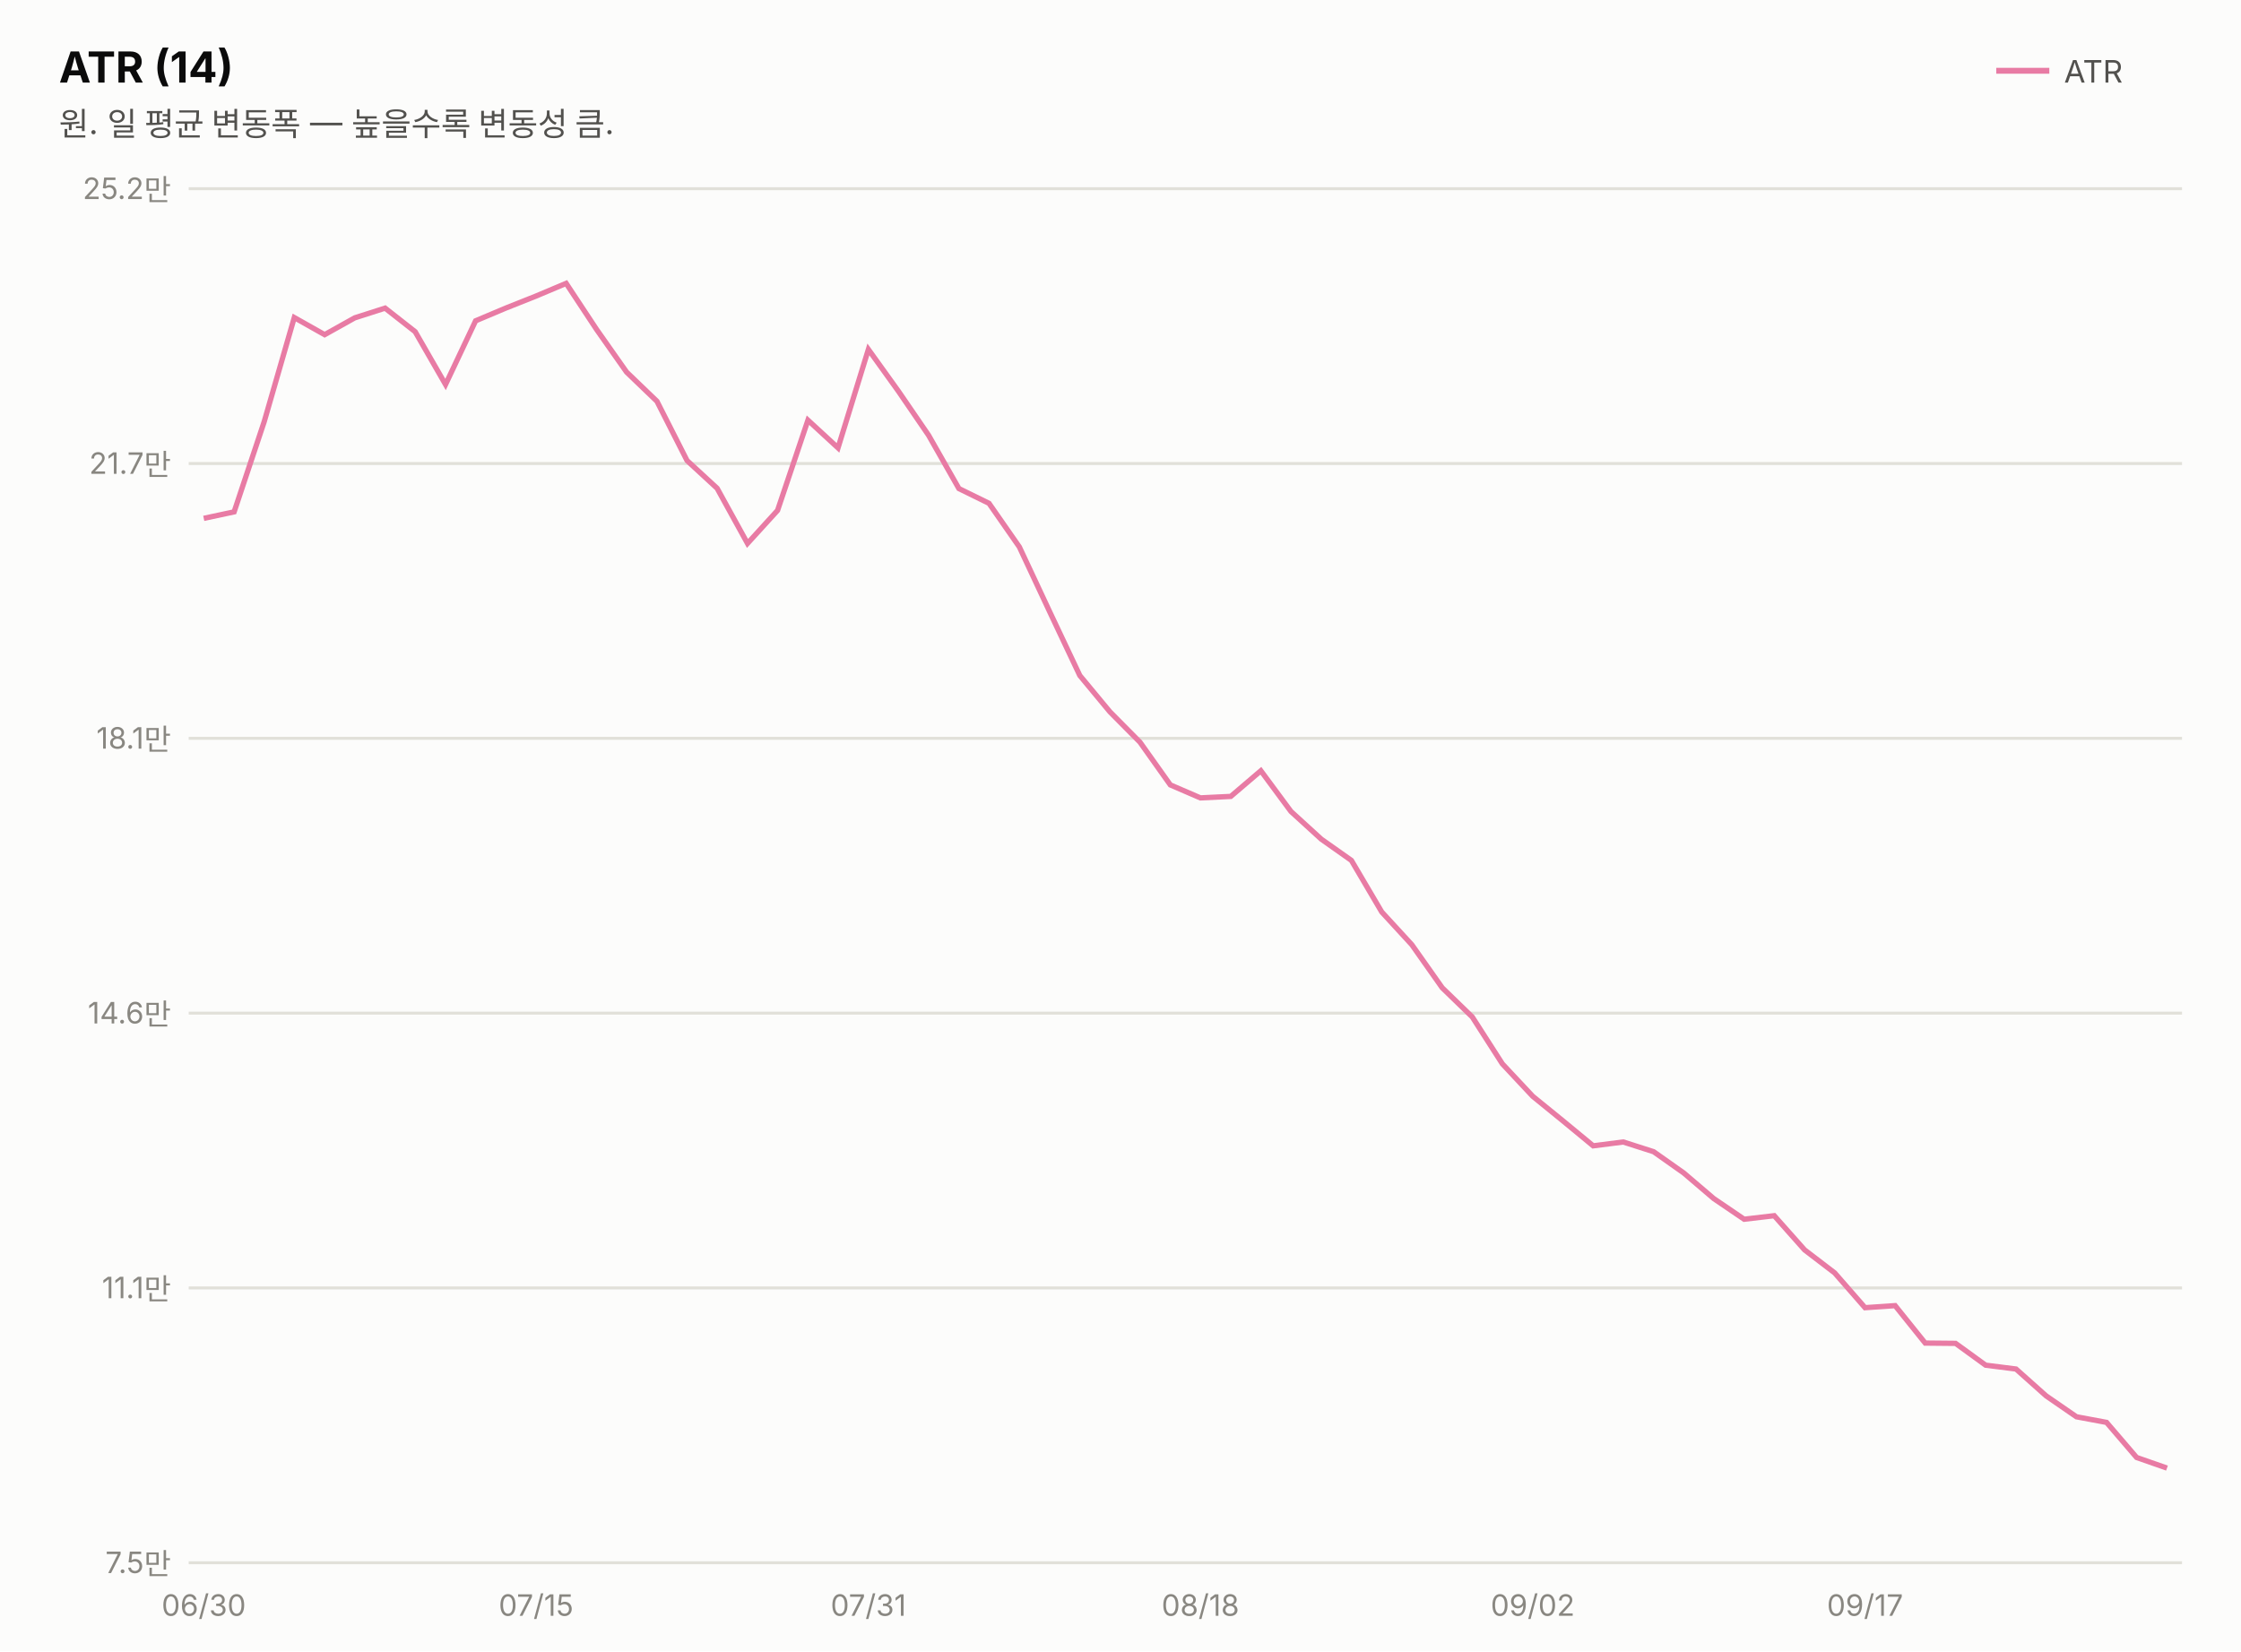
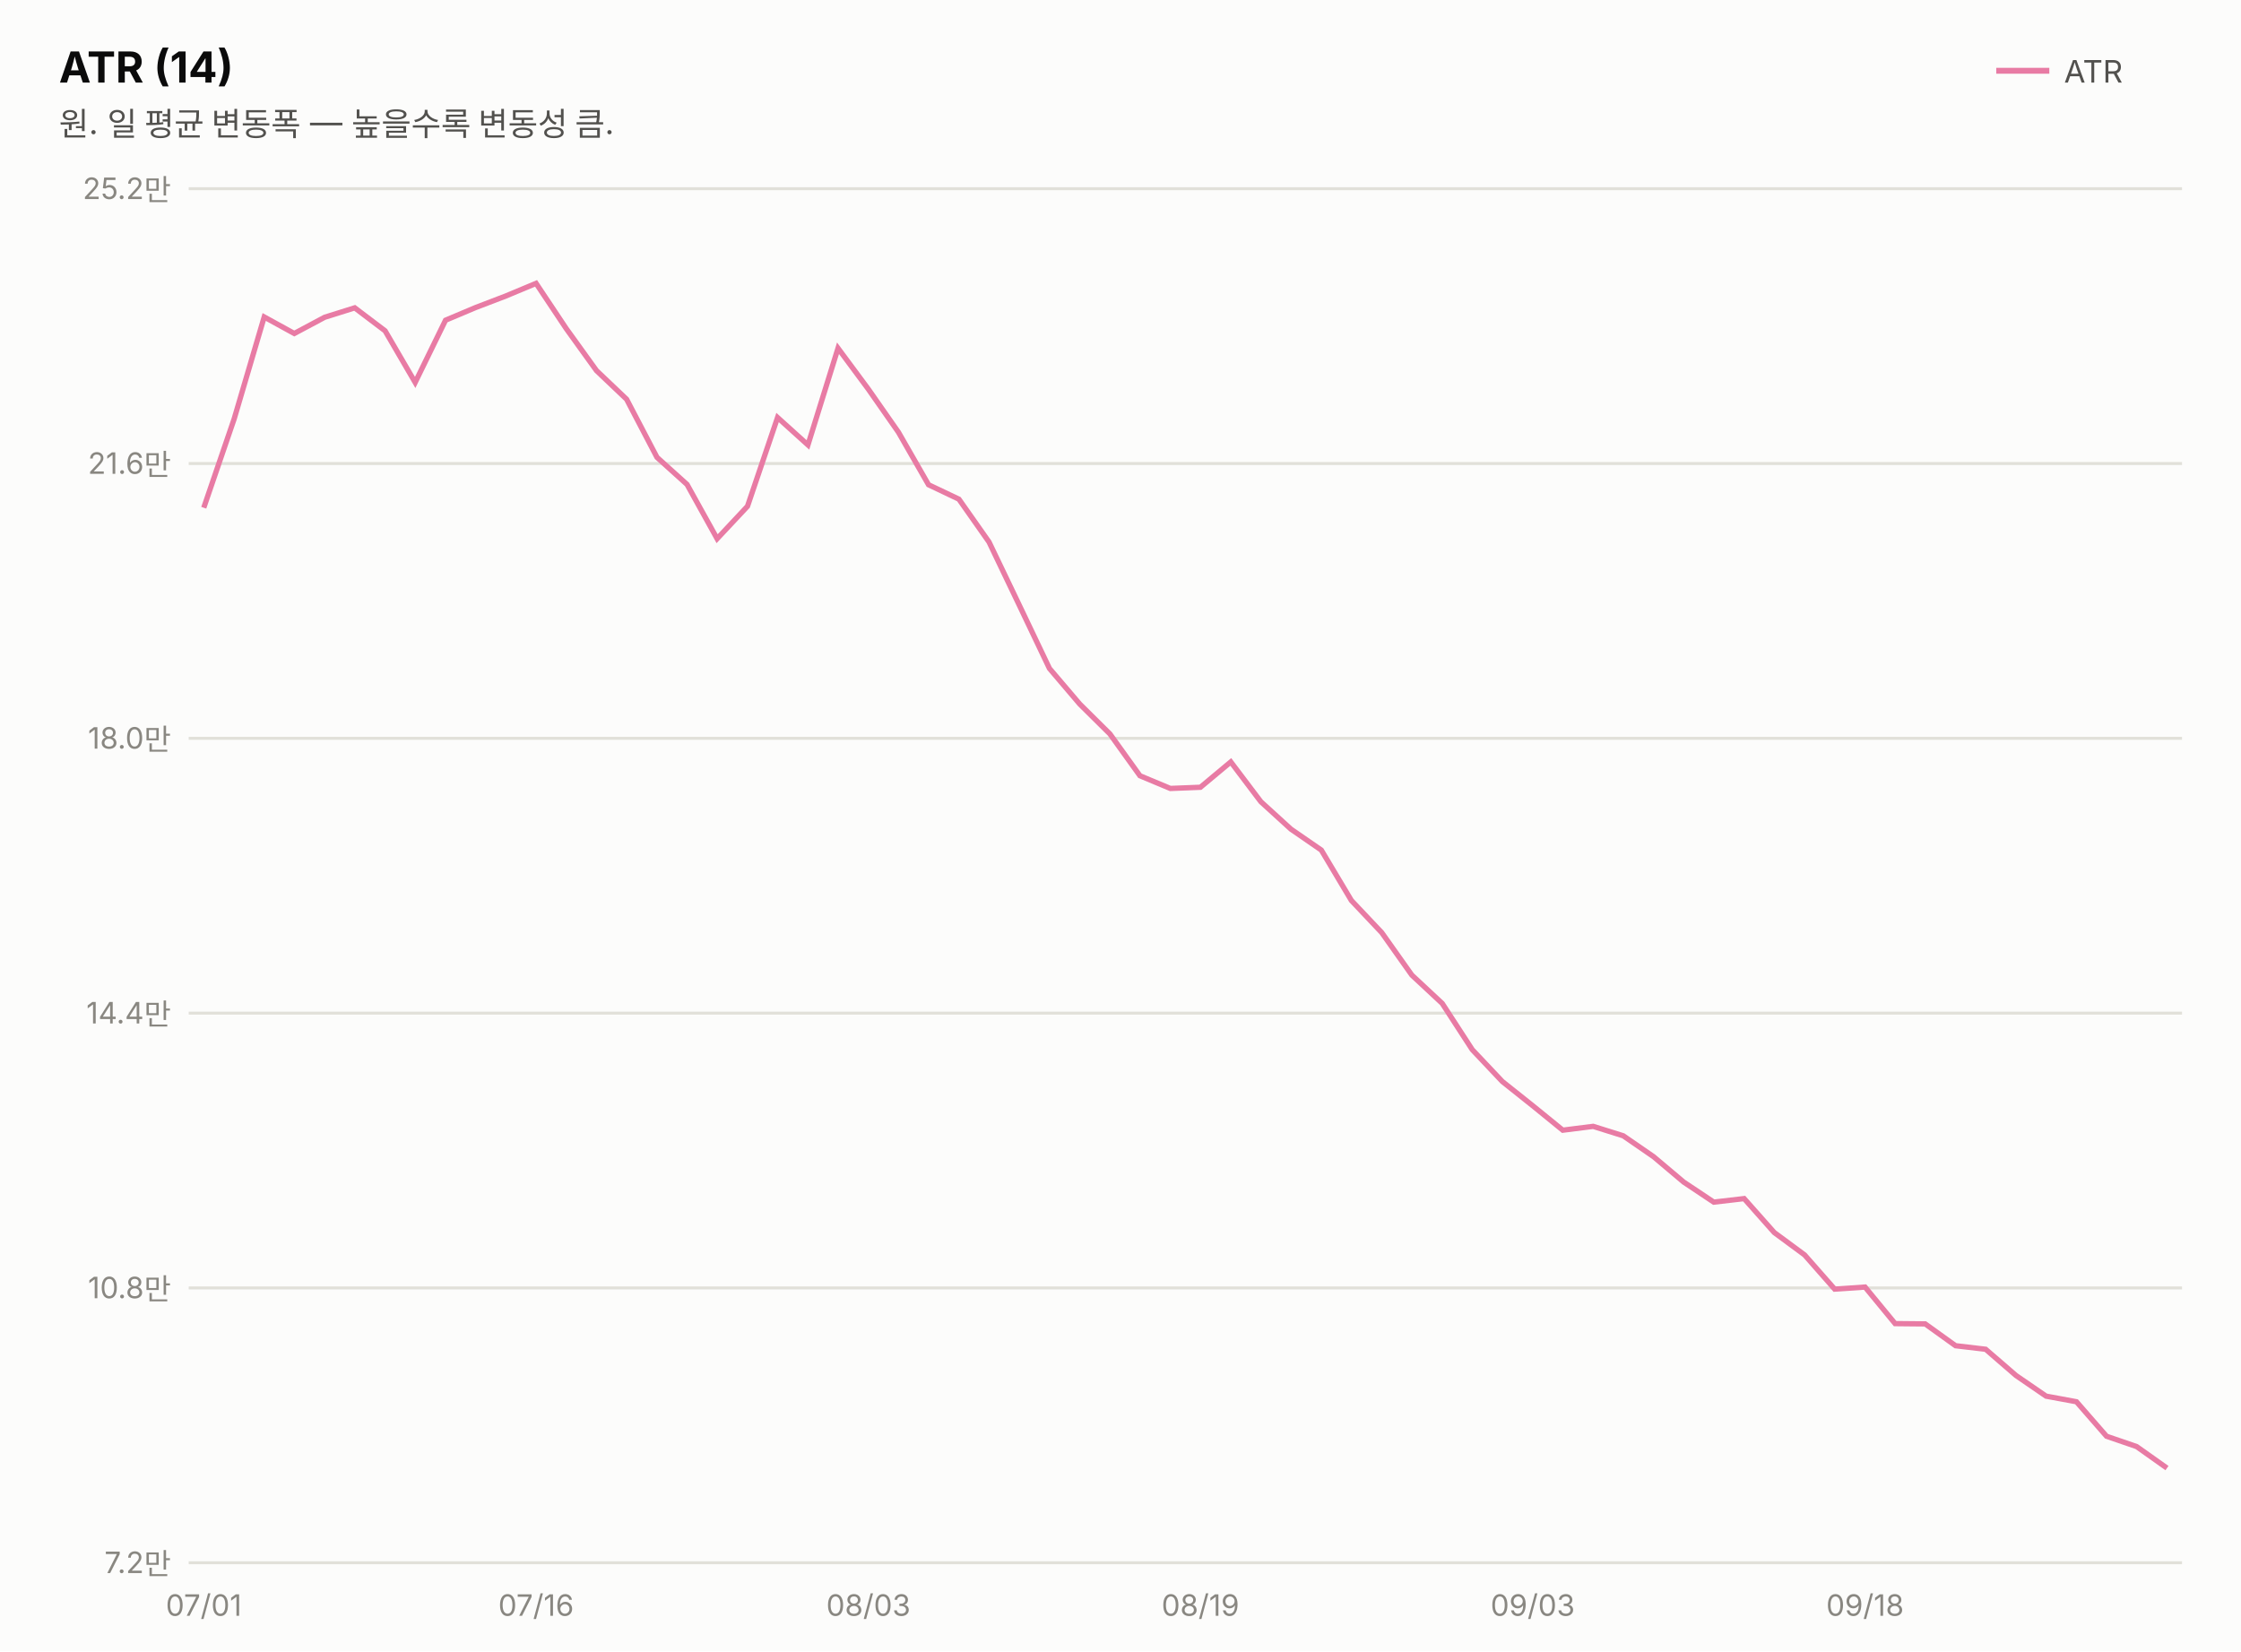
<svg xmlns="http://www.w3.org/2000/svg" width="760" height="560" viewBox="0 0 760 560" font-family="system-ui,-apple-system,&quot;Segoe UI&quot;,&quot;Malgun Gothic&quot;,&quot;Apple SD Gothic Neo&quot;,sans-serif">
  <rect width="760" height="560" fill="#fcfcfb" />
  <text x="20" y="28" font-size="14.5" font-weight="700" fill="#0b0b0b">ATR (14)</text>
  <text x="20" y="46" font-size="11" fill="#52514e">원. 일 평균 변동폭 — 높을수록 변동성 큼.</text>
  <line x1="677" y1="24" x2="695" y2="24" stroke="#e87ba4" stroke-width="2" />
  <text x="700" y="28" font-size="10.5" fill="#52514e">ATR</text>
  <line x1="64" y1="530.0" x2="740" y2="530.0" stroke="#e1e0d9" stroke-width="1" />
-   <text x="58" y="533.5" font-size="10" fill="#898781" text-anchor="end" style="font-variant-numeric:tabular-nums">7.5만</text>
+   <text x="58" y="533.5" font-size="10" fill="#898781" text-anchor="end" style="font-variant-numeric:tabular-nums">7.2만</text>
  <line x1="64" y1="436.8" x2="740" y2="436.8" stroke="#e1e0d9" stroke-width="1" />
-   <text x="58" y="440.3" font-size="10" fill="#898781" text-anchor="end" style="font-variant-numeric:tabular-nums">11.1만</text>
+   <text x="58" y="440.3" font-size="10" fill="#898781" text-anchor="end" style="font-variant-numeric:tabular-nums">10.8만</text>
  <line x1="64" y1="343.6" x2="740" y2="343.6" stroke="#e1e0d9" stroke-width="1" />
-   <text x="58" y="347.1" font-size="10" fill="#898781" text-anchor="end" style="font-variant-numeric:tabular-nums">14.6만</text>
+   <text x="58" y="347.1" font-size="10" fill="#898781" text-anchor="end" style="font-variant-numeric:tabular-nums">14.4만</text>
  <line x1="64" y1="250.4" x2="740" y2="250.4" stroke="#e1e0d9" stroke-width="1" />
-   <text x="58" y="253.9" font-size="10" fill="#898781" text-anchor="end" style="font-variant-numeric:tabular-nums">18.1만</text>
+   <text x="58" y="253.9" font-size="10" fill="#898781" text-anchor="end" style="font-variant-numeric:tabular-nums">18.0만</text>
  <line x1="64" y1="157.2" x2="740" y2="157.2" stroke="#e1e0d9" stroke-width="1" />
-   <text x="58" y="160.7" font-size="10" fill="#898781" text-anchor="end" style="font-variant-numeric:tabular-nums">21.7만</text>
+   <text x="58" y="160.7" font-size="10" fill="#898781" text-anchor="end" style="font-variant-numeric:tabular-nums">21.6만</text>
  <line x1="64" y1="64.0" x2="740" y2="64.0" stroke="#e1e0d9" stroke-width="1" />
  <text x="58" y="67.5" font-size="10" fill="#898781" text-anchor="end" style="font-variant-numeric:tabular-nums">25.2만</text>
-   <path d="M69.1,175.8 L79.4,173.6 L89.6,143.0 L99.8,107.7 L110.1,113.5 L120.3,107.8 L130.6,104.5 L140.8,112.5 L151.1,130.4 L161.3,108.8 L171.5,104.5 L181.8,100.4 L192.0,96.1 L202.3,111.7 L212.5,126.2 L222.8,136.1 L233.0,156.2 L243.2,165.6 L253.5,184.3 L263.7,173.1 L274.0,142.5 L284.2,151.9 L294.5,118.5 L304.7,132.7 L314.9,147.6 L325.2,165.7 L335.4,170.7 L345.7,185.5 L355.9,207.3 L366.2,229.1 L376.4,241.4 L386.6,251.7 L396.9,266.2 L407.1,270.6 L417.4,270.1 L427.6,261.4 L437.8,275.2 L448.1,284.6 L458.3,291.8 L468.6,309.3 L478.8,320.4 L489.1,335.0 L499.3,344.9 L509.5,360.8 L519.8,371.8 L530.0,380.1 L540.3,388.6 L550.5,387.3 L560.8,390.6 L571.0,397.8 L581.2,406.5 L591.5,413.5 L601.7,412.3 L612.0,423.9 L622.2,431.7 L632.5,443.5 L642.7,442.8 L652.9,455.5 L663.2,455.6 L673.4,463.0 L683.7,464.3 L693.9,473.4 L704.2,480.5 L714.4,482.4 L724.6,494.3 L734.9,497.9" fill="none" stroke="#e87ba4" stroke-width="1.8" />
-   <text x="69.1" y="548" font-size="10" fill="#898781" text-anchor="middle">06/30</text>
-   <text x="181.8" y="548" font-size="10" fill="#898781" text-anchor="middle">07/15</text>
-   <text x="294.5" y="548" font-size="10" fill="#898781" text-anchor="middle">07/31</text>
-   <text x="407.1" y="548" font-size="10" fill="#898781" text-anchor="middle">08/18</text>
-   <text x="519.8" y="548" font-size="10" fill="#898781" text-anchor="middle">09/02</text>
-   <text x="632.5" y="548" font-size="10" fill="#898781" text-anchor="middle">09/17</text>
+   <path d="M69.1,172.2 L79.4,142.1 L89.6,107.5 L99.8,113.1 L110.1,107.6 L120.3,104.4 L130.6,112.2 L140.8,129.7 L151.1,108.6 L161.3,104.3 L171.5,100.4 L181.8,96.1 L192.0,111.4 L202.3,125.7 L212.5,135.4 L222.8,155.1 L233.0,164.3 L243.2,182.7 L253.5,171.7 L263.7,141.6 L274.0,150.9 L284.2,118.1 L294.5,132.0 L304.7,146.6 L314.9,164.4 L325.2,169.3 L335.4,183.8 L345.7,205.3 L355.9,226.7 L366.2,238.8 L376.4,248.9 L386.6,263.1 L396.9,267.4 L407.1,267.0 L417.4,258.4 L427.6,271.9 L437.8,281.2 L448.1,288.3 L458.3,305.4 L468.6,316.3 L478.8,330.7 L489.1,340.3 L499.3,356.0 L509.5,366.8 L519.8,375.0 L530.0,383.3 L540.3,382.0 L550.5,385.2 L560.8,392.3 L571.0,400.9 L581.2,407.7 L591.5,406.5 L601.7,418.0 L612.0,425.6 L622.2,437.2 L632.5,436.5 L642.7,448.9 L652.9,449.0 L663.2,456.4 L673.4,457.6 L683.7,466.5 L693.9,473.5 L704.2,475.4 L714.4,487.1 L724.6,490.6 L734.9,497.9" fill="none" stroke="#e87ba4" stroke-width="1.8" />
+   <text x="69.1" y="548" font-size="10" fill="#898781" text-anchor="middle">07/01</text>
+   <text x="181.8" y="548" font-size="10" fill="#898781" text-anchor="middle">07/16</text>
+   <text x="294.5" y="548" font-size="10" fill="#898781" text-anchor="middle">08/03</text>
+   <text x="407.1" y="548" font-size="10" fill="#898781" text-anchor="middle">08/19</text>
+   <text x="519.8" y="548" font-size="10" fill="#898781" text-anchor="middle">09/03</text>
+   <text x="632.5" y="548" font-size="10" fill="#898781" text-anchor="middle">09/18</text>
</svg>
